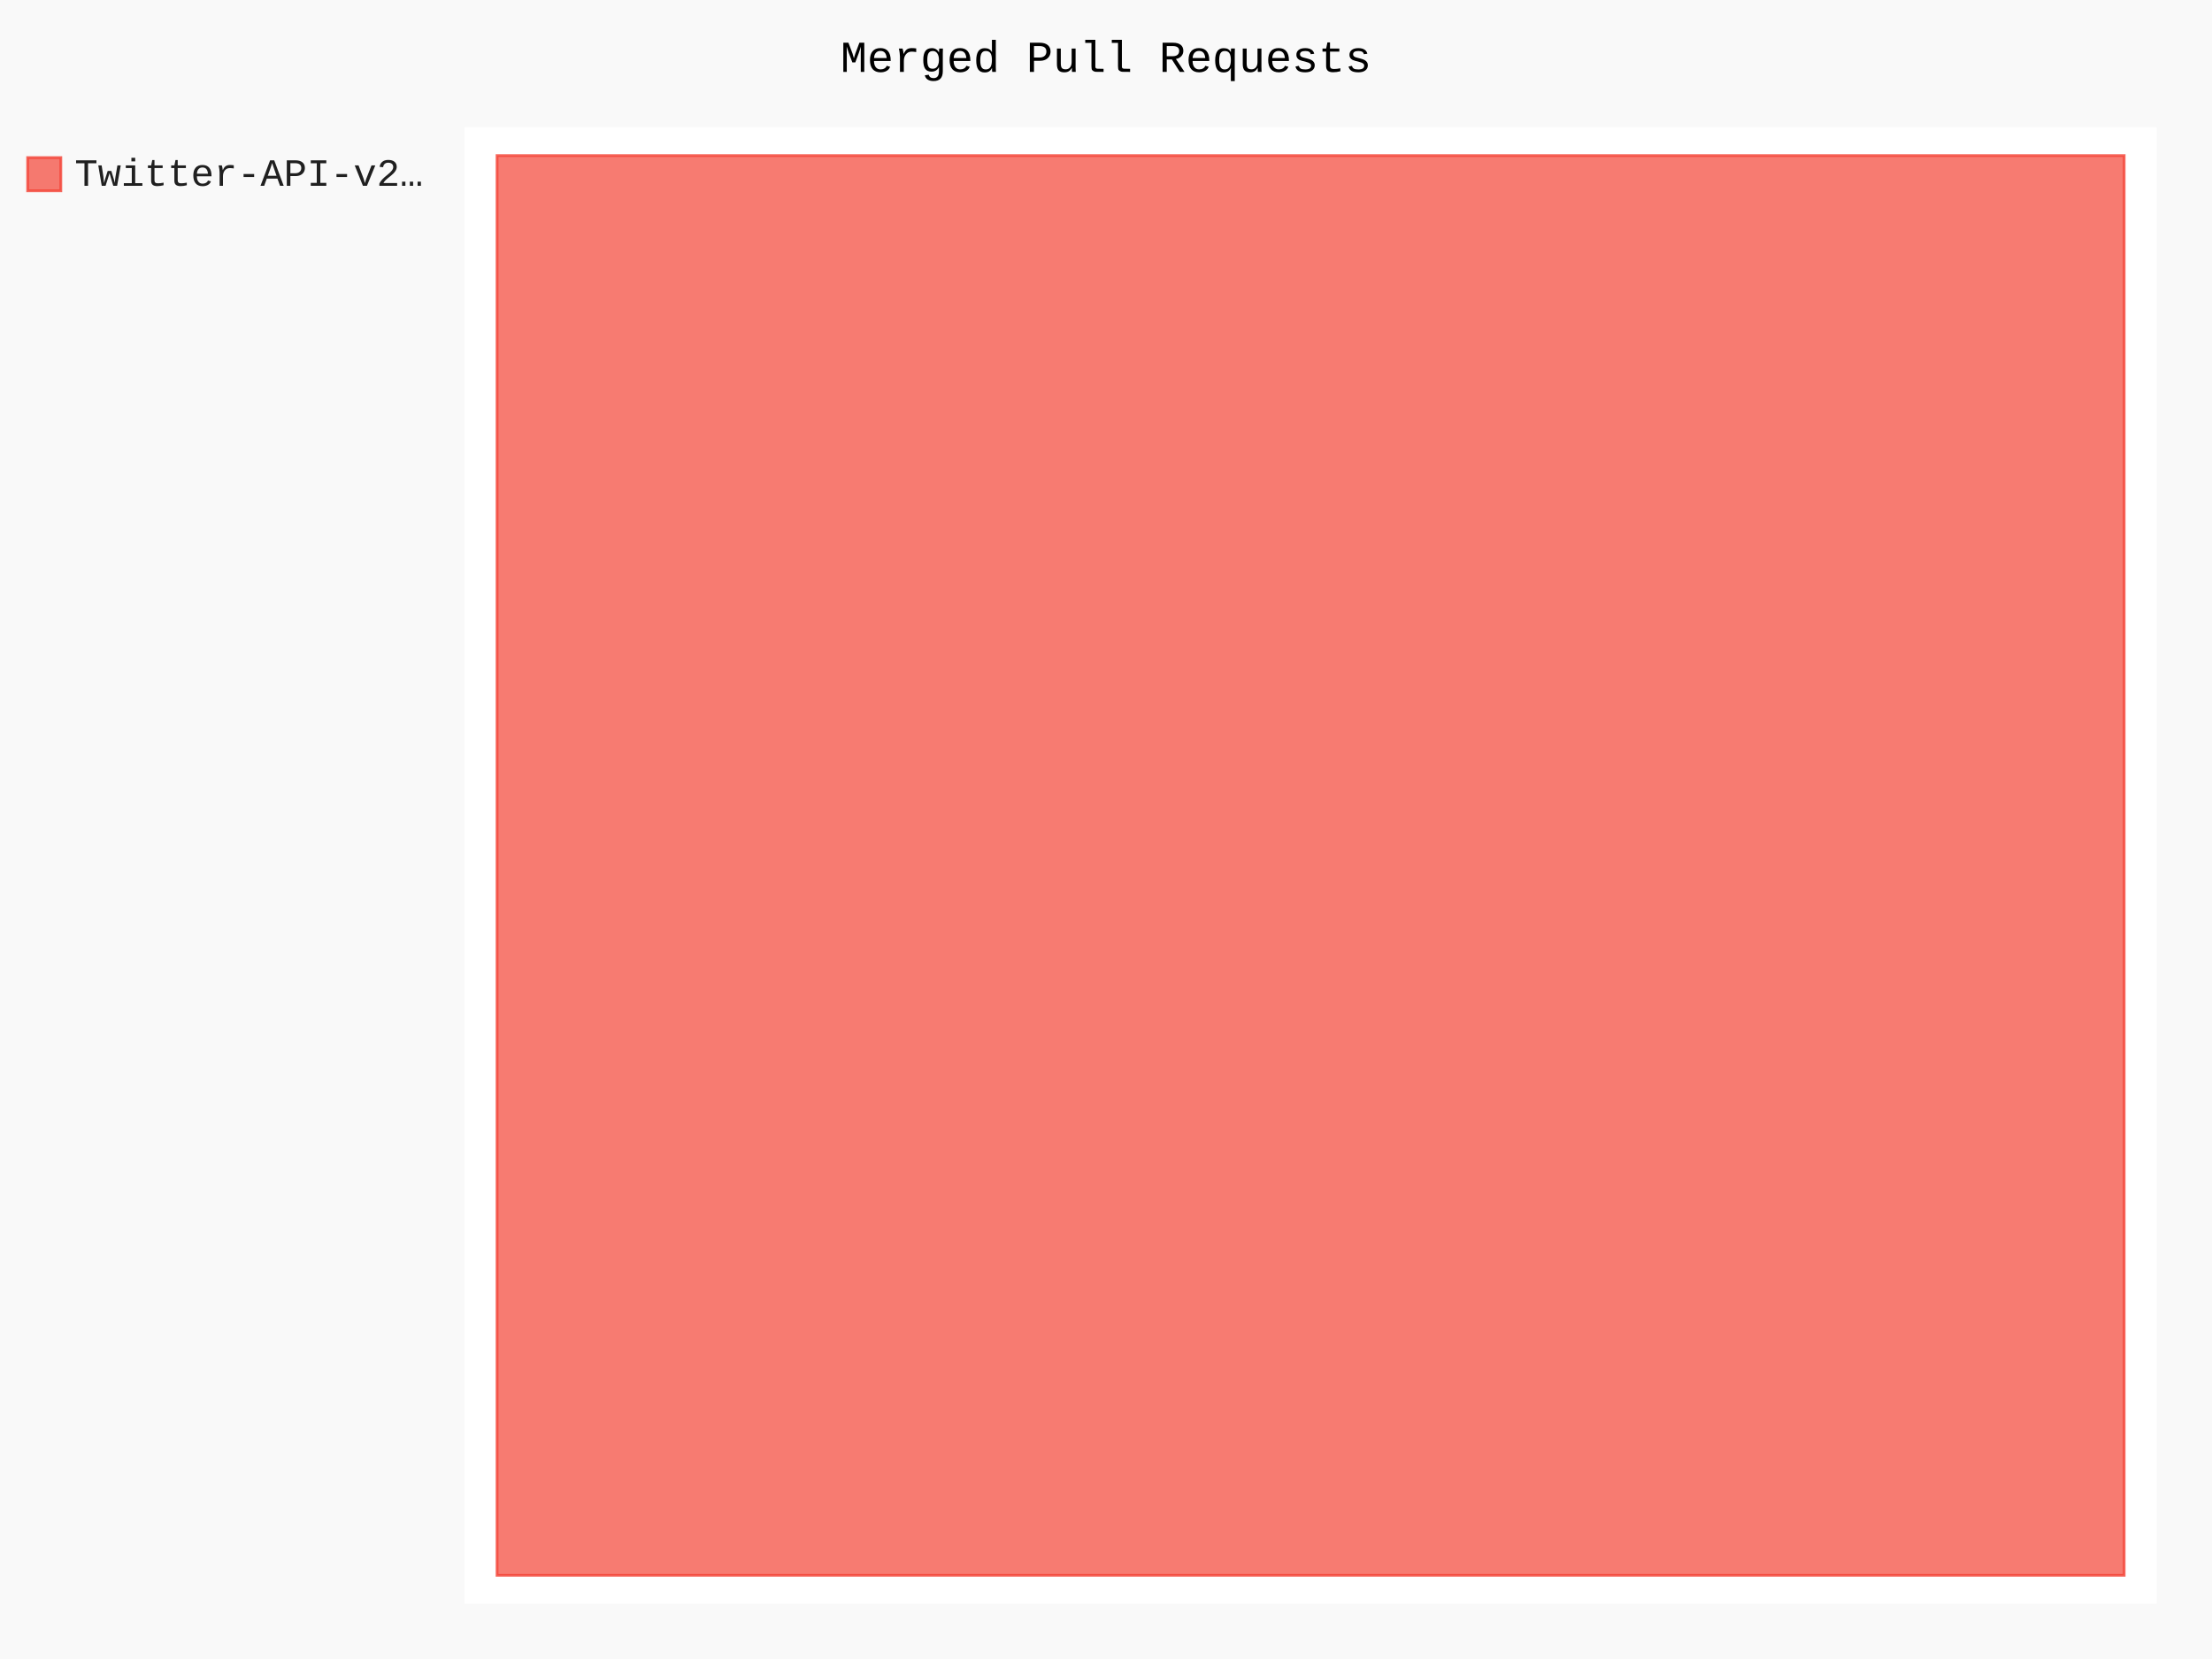
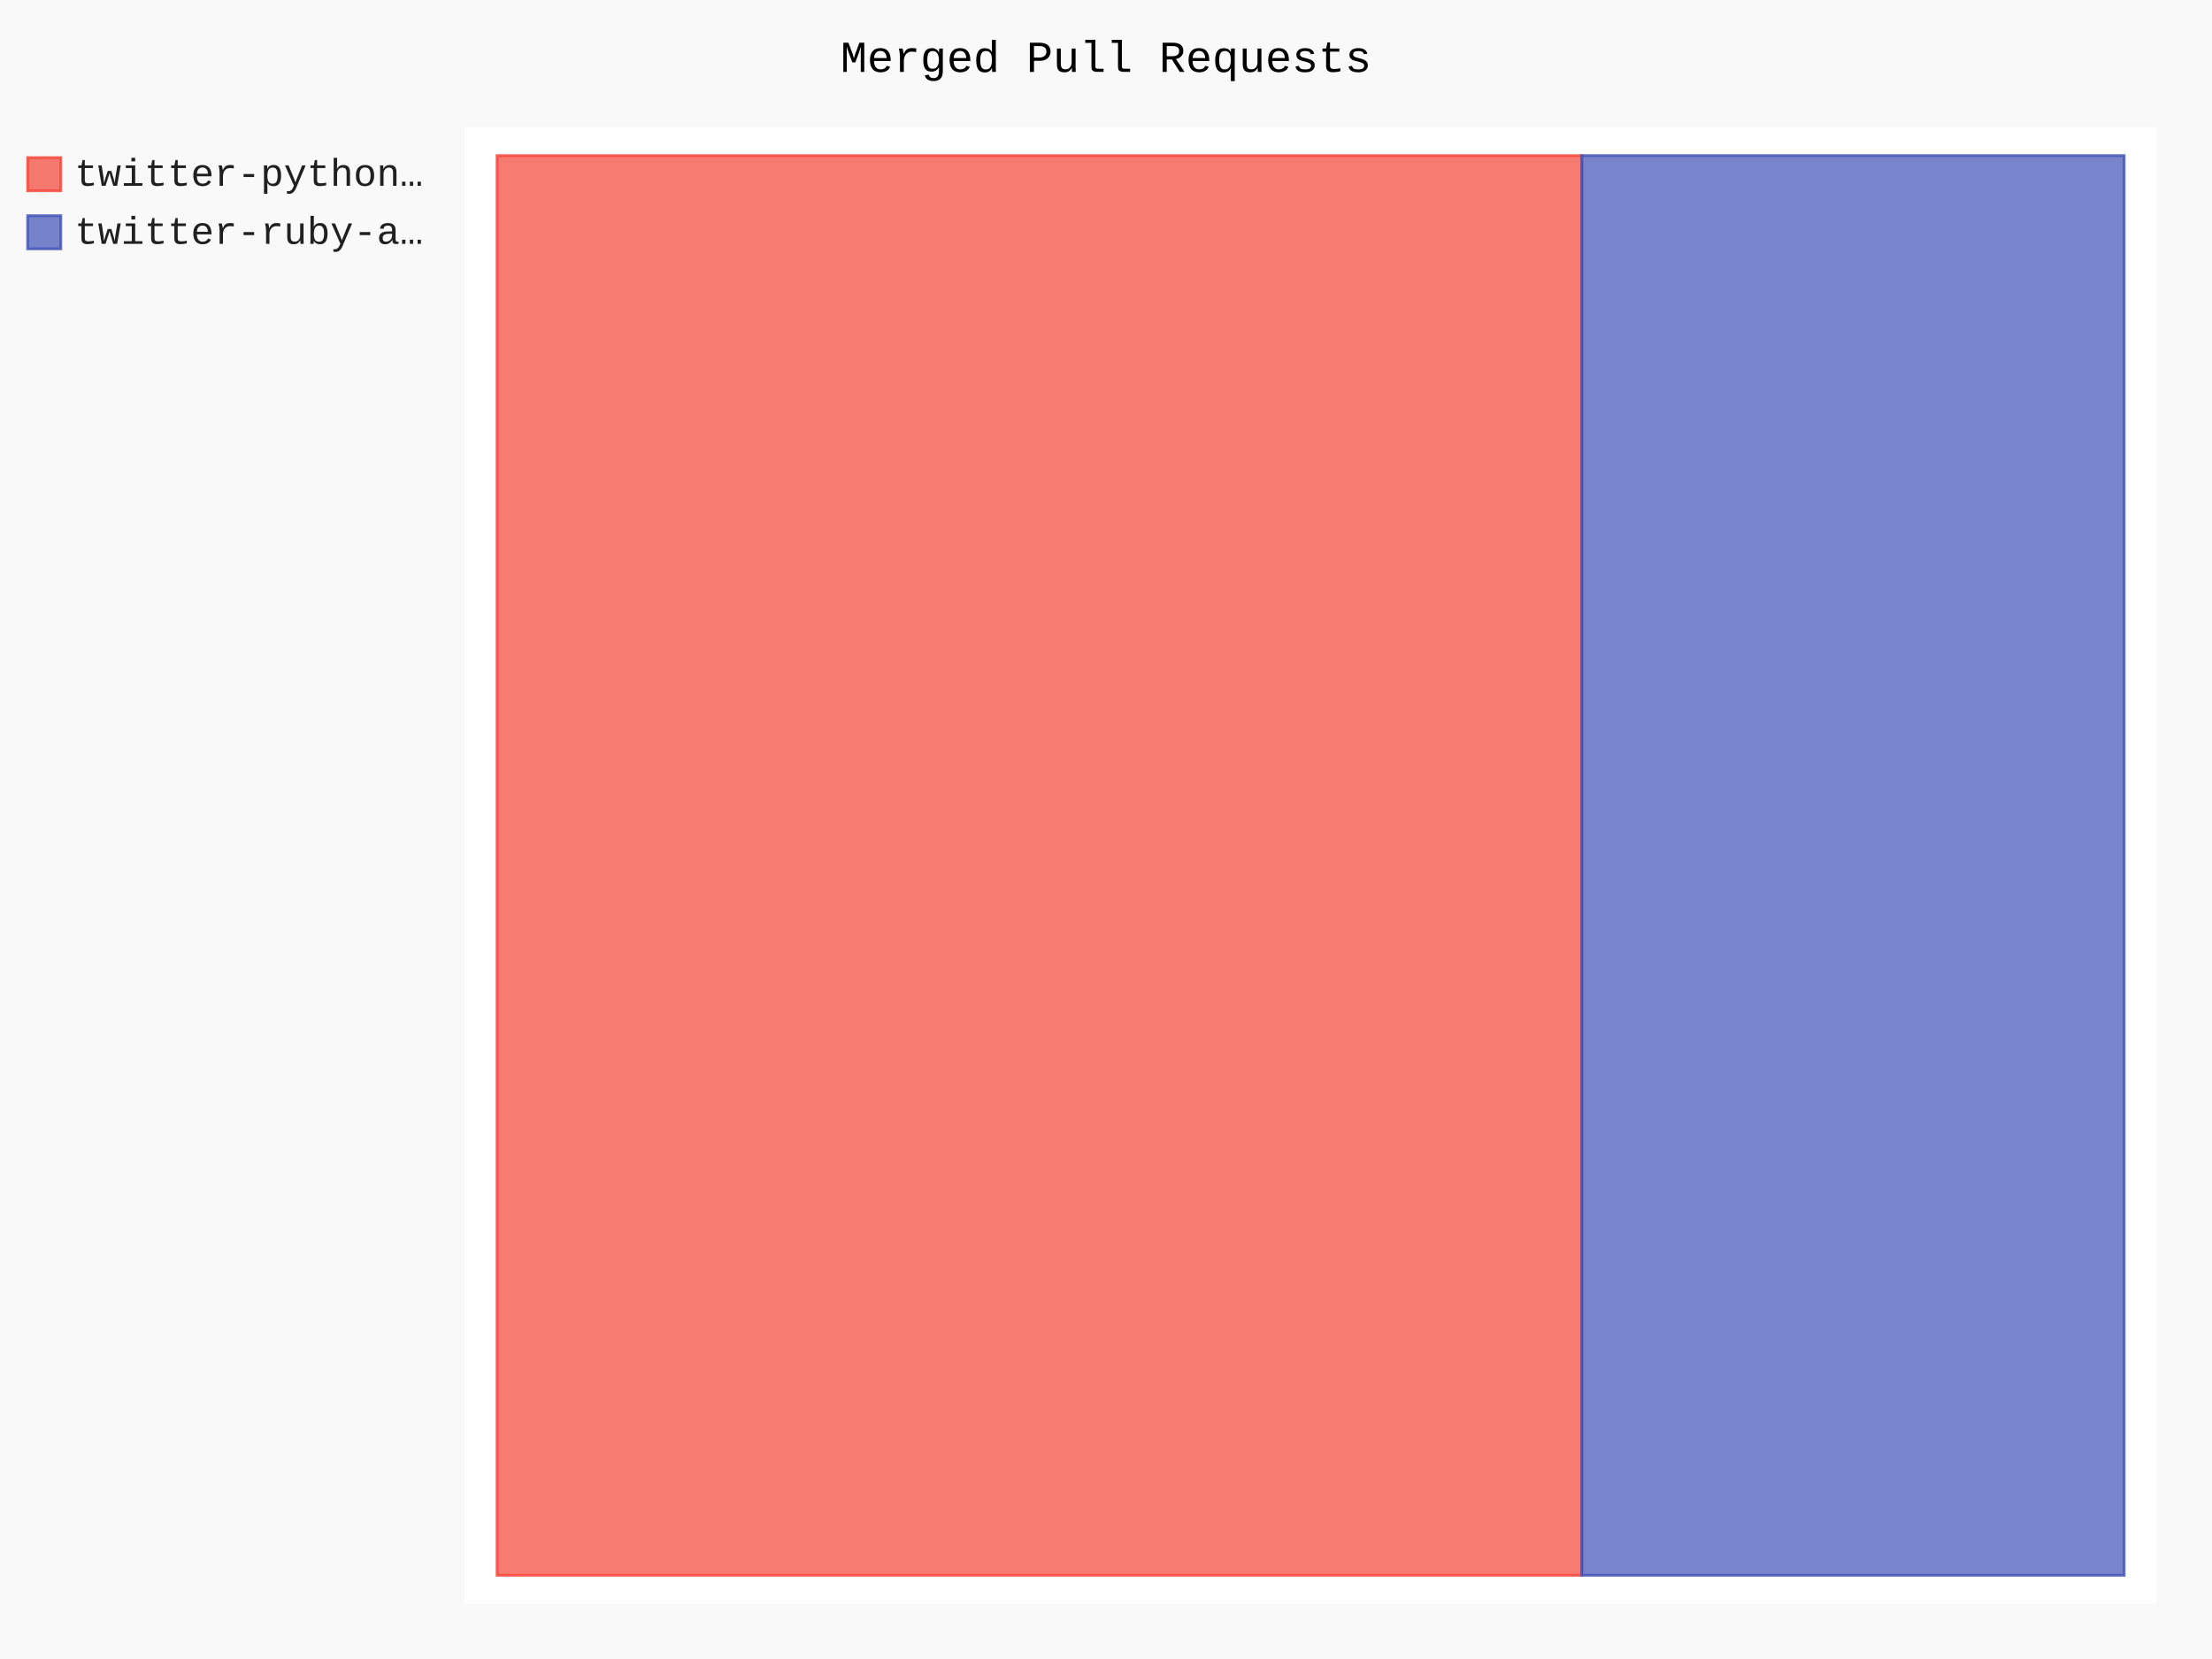
- <svg xmlns="http://www.w3.org/2000/svg" id="chart-4c3a87de-5b93-45ef-bca3-4dbda4521976" class="pygal-chart" viewBox="0 0 800 600">
+ <svg xmlns="http://www.w3.org/2000/svg" id="chart-26999526-8513-4913-904a-a3ae0e8adadb" class="pygal-chart" viewBox="0 0 800 600">
  <defs>
-     <style type="text/css">#chart-4c3a87de-5b93-45ef-bca3-4dbda4521976{-webkit-user-select:none;-webkit-font-smoothing:antialiased;font-family:Consolas,"Liberation Mono",Menlo,Courier,monospace}#chart-4c3a87de-5b93-45ef-bca3-4dbda4521976 .title{font-family:Consolas,"Liberation Mono",Menlo,Courier,monospace;font-size:16px}#chart-4c3a87de-5b93-45ef-bca3-4dbda4521976 .legends .legend text{font-family:Consolas,"Liberation Mono",Menlo,Courier,monospace;font-size:14px}#chart-4c3a87de-5b93-45ef-bca3-4dbda4521976 .axis text{font-family:Consolas,"Liberation Mono",Menlo,Courier,monospace;font-size:10px}#chart-4c3a87de-5b93-45ef-bca3-4dbda4521976 .axis text.major{font-family:Consolas,"Liberation Mono",Menlo,Courier,monospace;font-size:10px}#chart-4c3a87de-5b93-45ef-bca3-4dbda4521976 .text-overlay text.value{font-family:Consolas,"Liberation Mono",Menlo,Courier,monospace;font-size:16px}#chart-4c3a87de-5b93-45ef-bca3-4dbda4521976 .text-overlay text.label{font-family:Consolas,"Liberation Mono",Menlo,Courier,monospace;font-size:10px}#chart-4c3a87de-5b93-45ef-bca3-4dbda4521976 .tooltip{font-family:Consolas,"Liberation Mono",Menlo,Courier,monospace;font-size:14px}#chart-4c3a87de-5b93-45ef-bca3-4dbda4521976 text.no_data{font-family:Consolas,"Liberation Mono",Menlo,Courier,monospace;font-size:64px}
- #chart-4c3a87de-5b93-45ef-bca3-4dbda4521976{background-color:rgba(249,249,249,1)}#chart-4c3a87de-5b93-45ef-bca3-4dbda4521976 path,#chart-4c3a87de-5b93-45ef-bca3-4dbda4521976 line,#chart-4c3a87de-5b93-45ef-bca3-4dbda4521976 rect,#chart-4c3a87de-5b93-45ef-bca3-4dbda4521976 circle{-webkit-transition:150ms;-moz-transition:150ms;transition:150ms}#chart-4c3a87de-5b93-45ef-bca3-4dbda4521976 .graph &gt; .background{fill:rgba(249,249,249,1)}#chart-4c3a87de-5b93-45ef-bca3-4dbda4521976 .plot &gt; .background{fill:rgba(255,255,255,1)}#chart-4c3a87de-5b93-45ef-bca3-4dbda4521976 .graph{fill:rgba(0,0,0,.87)}#chart-4c3a87de-5b93-45ef-bca3-4dbda4521976 text.no_data{fill:rgba(0,0,0,1)}#chart-4c3a87de-5b93-45ef-bca3-4dbda4521976 .title{fill:rgba(0,0,0,1)}#chart-4c3a87de-5b93-45ef-bca3-4dbda4521976 .legends .legend text{fill:rgba(0,0,0,.87)}#chart-4c3a87de-5b93-45ef-bca3-4dbda4521976 .legends .legend:hover text{fill:rgba(0,0,0,1)}#chart-4c3a87de-5b93-45ef-bca3-4dbda4521976 .axis .line{stroke:rgba(0,0,0,1)}#chart-4c3a87de-5b93-45ef-bca3-4dbda4521976 .axis .guide.line{stroke:rgba(0,0,0,.54)}#chart-4c3a87de-5b93-45ef-bca3-4dbda4521976 .axis .major.line{stroke:rgba(0,0,0,.87)}#chart-4c3a87de-5b93-45ef-bca3-4dbda4521976 .axis text.major{fill:rgba(0,0,0,1)}#chart-4c3a87de-5b93-45ef-bca3-4dbda4521976 .axis.y .guides:hover .guide.line,#chart-4c3a87de-5b93-45ef-bca3-4dbda4521976 .line-graph .axis.x .guides:hover .guide.line,#chart-4c3a87de-5b93-45ef-bca3-4dbda4521976 .stackedline-graph .axis.x .guides:hover .guide.line,#chart-4c3a87de-5b93-45ef-bca3-4dbda4521976 .xy-graph .axis.x .guides:hover .guide.line{stroke:rgba(0,0,0,1)}#chart-4c3a87de-5b93-45ef-bca3-4dbda4521976 .axis .guides:hover text{fill:rgba(0,0,0,1)}#chart-4c3a87de-5b93-45ef-bca3-4dbda4521976 .reactive{fill-opacity:.7;stroke-opacity:.8}#chart-4c3a87de-5b93-45ef-bca3-4dbda4521976 .ci{stroke:rgba(0,0,0,.87)}#chart-4c3a87de-5b93-45ef-bca3-4dbda4521976 .reactive.active,#chart-4c3a87de-5b93-45ef-bca3-4dbda4521976 .active .reactive{fill-opacity:.8;stroke-opacity:.9;stroke-width:4}#chart-4c3a87de-5b93-45ef-bca3-4dbda4521976 .ci .reactive.active{stroke-width:1.5}#chart-4c3a87de-5b93-45ef-bca3-4dbda4521976 .series text{fill:rgba(0,0,0,1)}#chart-4c3a87de-5b93-45ef-bca3-4dbda4521976 .tooltip rect{fill:rgba(255,255,255,1);stroke:rgba(0,0,0,1);-webkit-transition:opacity 150ms;-moz-transition:opacity 150ms;transition:opacity 150ms}#chart-4c3a87de-5b93-45ef-bca3-4dbda4521976 .tooltip .label{fill:rgba(0,0,0,.87)}#chart-4c3a87de-5b93-45ef-bca3-4dbda4521976 .tooltip .label{fill:rgba(0,0,0,.87)}#chart-4c3a87de-5b93-45ef-bca3-4dbda4521976 .tooltip .legend{font-size:.8em;fill:rgba(0,0,0,.54)}#chart-4c3a87de-5b93-45ef-bca3-4dbda4521976 .tooltip .x_label{font-size:.6em;fill:rgba(0,0,0,1)}#chart-4c3a87de-5b93-45ef-bca3-4dbda4521976 .tooltip .xlink{font-size:.5em;text-decoration:underline}#chart-4c3a87de-5b93-45ef-bca3-4dbda4521976 .tooltip .value{font-size:1.5em}#chart-4c3a87de-5b93-45ef-bca3-4dbda4521976 .bound{font-size:.5em}#chart-4c3a87de-5b93-45ef-bca3-4dbda4521976 .max-value{font-size:.75em;fill:rgba(0,0,0,.54)}#chart-4c3a87de-5b93-45ef-bca3-4dbda4521976 .map-element{fill:rgba(255,255,255,1);stroke:rgba(0,0,0,.54) !important}#chart-4c3a87de-5b93-45ef-bca3-4dbda4521976 .map-element .reactive{fill-opacity:inherit;stroke-opacity:inherit}#chart-4c3a87de-5b93-45ef-bca3-4dbda4521976 .color-0,#chart-4c3a87de-5b93-45ef-bca3-4dbda4521976 .color-0 a:visited{stroke:#F44336;fill:#F44336}#chart-4c3a87de-5b93-45ef-bca3-4dbda4521976 .text-overlay .color-0 text{fill:black}
- #chart-4c3a87de-5b93-45ef-bca3-4dbda4521976 text.no_data{text-anchor:middle}#chart-4c3a87de-5b93-45ef-bca3-4dbda4521976 .guide.line{fill:none}#chart-4c3a87de-5b93-45ef-bca3-4dbda4521976 .centered{text-anchor:middle}#chart-4c3a87de-5b93-45ef-bca3-4dbda4521976 .title{text-anchor:middle}#chart-4c3a87de-5b93-45ef-bca3-4dbda4521976 .legends .legend text{fill-opacity:1}#chart-4c3a87de-5b93-45ef-bca3-4dbda4521976 .axis.x text{text-anchor:middle}#chart-4c3a87de-5b93-45ef-bca3-4dbda4521976 .axis.x:not(.web) text[transform]{text-anchor:start}#chart-4c3a87de-5b93-45ef-bca3-4dbda4521976 .axis.x:not(.web) text[transform].backwards{text-anchor:end}#chart-4c3a87de-5b93-45ef-bca3-4dbda4521976 .axis.y text{text-anchor:end}#chart-4c3a87de-5b93-45ef-bca3-4dbda4521976 .axis.y text[transform].backwards{text-anchor:start}#chart-4c3a87de-5b93-45ef-bca3-4dbda4521976 .axis.y2 text{text-anchor:start}#chart-4c3a87de-5b93-45ef-bca3-4dbda4521976 .axis.y2 text[transform].backwards{text-anchor:end}#chart-4c3a87de-5b93-45ef-bca3-4dbda4521976 .axis .guide.line{stroke-dasharray:4,4}#chart-4c3a87de-5b93-45ef-bca3-4dbda4521976 .axis .major.guide.line{stroke-dasharray:6,6}#chart-4c3a87de-5b93-45ef-bca3-4dbda4521976 .horizontal .axis.y .guide.line,#chart-4c3a87de-5b93-45ef-bca3-4dbda4521976 .horizontal .axis.y2 .guide.line,#chart-4c3a87de-5b93-45ef-bca3-4dbda4521976 .vertical .axis.x .guide.line{opacity:0}#chart-4c3a87de-5b93-45ef-bca3-4dbda4521976 .horizontal .axis.always_show .guide.line,#chart-4c3a87de-5b93-45ef-bca3-4dbda4521976 .vertical .axis.always_show .guide.line{opacity:1 !important}#chart-4c3a87de-5b93-45ef-bca3-4dbda4521976 .axis.y .guides:hover .guide.line,#chart-4c3a87de-5b93-45ef-bca3-4dbda4521976 .axis.y2 .guides:hover .guide.line,#chart-4c3a87de-5b93-45ef-bca3-4dbda4521976 .axis.x .guides:hover .guide.line{opacity:1}#chart-4c3a87de-5b93-45ef-bca3-4dbda4521976 .axis .guides:hover text{opacity:1}#chart-4c3a87de-5b93-45ef-bca3-4dbda4521976 .nofill{fill:none}#chart-4c3a87de-5b93-45ef-bca3-4dbda4521976 .subtle-fill{fill-opacity:.2}#chart-4c3a87de-5b93-45ef-bca3-4dbda4521976 .dot{stroke-width:1px;fill-opacity:1}#chart-4c3a87de-5b93-45ef-bca3-4dbda4521976 .dot.active{stroke-width:5px}#chart-4c3a87de-5b93-45ef-bca3-4dbda4521976 .dot.negative{fill:transparent}#chart-4c3a87de-5b93-45ef-bca3-4dbda4521976 text,#chart-4c3a87de-5b93-45ef-bca3-4dbda4521976 tspan{stroke:none !important}#chart-4c3a87de-5b93-45ef-bca3-4dbda4521976 .series text.active{opacity:1}#chart-4c3a87de-5b93-45ef-bca3-4dbda4521976 .tooltip rect{fill-opacity:.95;stroke-width:.5}#chart-4c3a87de-5b93-45ef-bca3-4dbda4521976 .tooltip text{fill-opacity:1}#chart-4c3a87de-5b93-45ef-bca3-4dbda4521976 .showable{visibility:hidden}#chart-4c3a87de-5b93-45ef-bca3-4dbda4521976 .showable.shown{visibility:visible}#chart-4c3a87de-5b93-45ef-bca3-4dbda4521976 .gauge-background{fill:rgba(229,229,229,1);stroke:none}#chart-4c3a87de-5b93-45ef-bca3-4dbda4521976 .bg-lines{stroke:rgba(249,249,249,1);stroke-width:2px}</style>
+     <style type="text/css">#chart-26999526-8513-4913-904a-a3ae0e8adadb{-webkit-user-select:none;-webkit-font-smoothing:antialiased;font-family:Consolas,"Liberation Mono",Menlo,Courier,monospace}#chart-26999526-8513-4913-904a-a3ae0e8adadb .title{font-family:Consolas,"Liberation Mono",Menlo,Courier,monospace;font-size:16px}#chart-26999526-8513-4913-904a-a3ae0e8adadb .legends .legend text{font-family:Consolas,"Liberation Mono",Menlo,Courier,monospace;font-size:14px}#chart-26999526-8513-4913-904a-a3ae0e8adadb .axis text{font-family:Consolas,"Liberation Mono",Menlo,Courier,monospace;font-size:10px}#chart-26999526-8513-4913-904a-a3ae0e8adadb .axis text.major{font-family:Consolas,"Liberation Mono",Menlo,Courier,monospace;font-size:10px}#chart-26999526-8513-4913-904a-a3ae0e8adadb .text-overlay text.value{font-family:Consolas,"Liberation Mono",Menlo,Courier,monospace;font-size:16px}#chart-26999526-8513-4913-904a-a3ae0e8adadb .text-overlay text.label{font-family:Consolas,"Liberation Mono",Menlo,Courier,monospace;font-size:10px}#chart-26999526-8513-4913-904a-a3ae0e8adadb .tooltip{font-family:Consolas,"Liberation Mono",Menlo,Courier,monospace;font-size:14px}#chart-26999526-8513-4913-904a-a3ae0e8adadb text.no_data{font-family:Consolas,"Liberation Mono",Menlo,Courier,monospace;font-size:64px}
+ #chart-26999526-8513-4913-904a-a3ae0e8adadb{background-color:rgba(249,249,249,1)}#chart-26999526-8513-4913-904a-a3ae0e8adadb path,#chart-26999526-8513-4913-904a-a3ae0e8adadb line,#chart-26999526-8513-4913-904a-a3ae0e8adadb rect,#chart-26999526-8513-4913-904a-a3ae0e8adadb circle{-webkit-transition:150ms;-moz-transition:150ms;transition:150ms}#chart-26999526-8513-4913-904a-a3ae0e8adadb .graph &gt; .background{fill:rgba(249,249,249,1)}#chart-26999526-8513-4913-904a-a3ae0e8adadb .plot &gt; .background{fill:rgba(255,255,255,1)}#chart-26999526-8513-4913-904a-a3ae0e8adadb .graph{fill:rgba(0,0,0,.87)}#chart-26999526-8513-4913-904a-a3ae0e8adadb text.no_data{fill:rgba(0,0,0,1)}#chart-26999526-8513-4913-904a-a3ae0e8adadb .title{fill:rgba(0,0,0,1)}#chart-26999526-8513-4913-904a-a3ae0e8adadb .legends .legend text{fill:rgba(0,0,0,.87)}#chart-26999526-8513-4913-904a-a3ae0e8adadb .legends .legend:hover text{fill:rgba(0,0,0,1)}#chart-26999526-8513-4913-904a-a3ae0e8adadb .axis .line{stroke:rgba(0,0,0,1)}#chart-26999526-8513-4913-904a-a3ae0e8adadb .axis .guide.line{stroke:rgba(0,0,0,.54)}#chart-26999526-8513-4913-904a-a3ae0e8adadb .axis .major.line{stroke:rgba(0,0,0,.87)}#chart-26999526-8513-4913-904a-a3ae0e8adadb .axis text.major{fill:rgba(0,0,0,1)}#chart-26999526-8513-4913-904a-a3ae0e8adadb .axis.y .guides:hover .guide.line,#chart-26999526-8513-4913-904a-a3ae0e8adadb .line-graph .axis.x .guides:hover .guide.line,#chart-26999526-8513-4913-904a-a3ae0e8adadb .stackedline-graph .axis.x .guides:hover .guide.line,#chart-26999526-8513-4913-904a-a3ae0e8adadb .xy-graph .axis.x .guides:hover .guide.line{stroke:rgba(0,0,0,1)}#chart-26999526-8513-4913-904a-a3ae0e8adadb .axis .guides:hover text{fill:rgba(0,0,0,1)}#chart-26999526-8513-4913-904a-a3ae0e8adadb .reactive{fill-opacity:.7;stroke-opacity:.8}#chart-26999526-8513-4913-904a-a3ae0e8adadb .ci{stroke:rgba(0,0,0,.87)}#chart-26999526-8513-4913-904a-a3ae0e8adadb .reactive.active,#chart-26999526-8513-4913-904a-a3ae0e8adadb .active .reactive{fill-opacity:.8;stroke-opacity:.9;stroke-width:4}#chart-26999526-8513-4913-904a-a3ae0e8adadb .ci .reactive.active{stroke-width:1.5}#chart-26999526-8513-4913-904a-a3ae0e8adadb .series text{fill:rgba(0,0,0,1)}#chart-26999526-8513-4913-904a-a3ae0e8adadb .tooltip rect{fill:rgba(255,255,255,1);stroke:rgba(0,0,0,1);-webkit-transition:opacity 150ms;-moz-transition:opacity 150ms;transition:opacity 150ms}#chart-26999526-8513-4913-904a-a3ae0e8adadb .tooltip .label{fill:rgba(0,0,0,.87)}#chart-26999526-8513-4913-904a-a3ae0e8adadb .tooltip .label{fill:rgba(0,0,0,.87)}#chart-26999526-8513-4913-904a-a3ae0e8adadb .tooltip .legend{font-size:.8em;fill:rgba(0,0,0,.54)}#chart-26999526-8513-4913-904a-a3ae0e8adadb .tooltip .x_label{font-size:.6em;fill:rgba(0,0,0,1)}#chart-26999526-8513-4913-904a-a3ae0e8adadb .tooltip .xlink{font-size:.5em;text-decoration:underline}#chart-26999526-8513-4913-904a-a3ae0e8adadb .tooltip .value{font-size:1.5em}#chart-26999526-8513-4913-904a-a3ae0e8adadb .bound{font-size:.5em}#chart-26999526-8513-4913-904a-a3ae0e8adadb .max-value{font-size:.75em;fill:rgba(0,0,0,.54)}#chart-26999526-8513-4913-904a-a3ae0e8adadb .map-element{fill:rgba(255,255,255,1);stroke:rgba(0,0,0,.54) !important}#chart-26999526-8513-4913-904a-a3ae0e8adadb .map-element .reactive{fill-opacity:inherit;stroke-opacity:inherit}#chart-26999526-8513-4913-904a-a3ae0e8adadb .color-0,#chart-26999526-8513-4913-904a-a3ae0e8adadb .color-0 a:visited{stroke:#F44336;fill:#F44336}#chart-26999526-8513-4913-904a-a3ae0e8adadb .color-1,#chart-26999526-8513-4913-904a-a3ae0e8adadb .color-1 a:visited{stroke:#3F51B5;fill:#3F51B5}#chart-26999526-8513-4913-904a-a3ae0e8adadb .text-overlay .color-0 text{fill:black}#chart-26999526-8513-4913-904a-a3ae0e8adadb .text-overlay .color-1 text{fill:black}
+ #chart-26999526-8513-4913-904a-a3ae0e8adadb text.no_data{text-anchor:middle}#chart-26999526-8513-4913-904a-a3ae0e8adadb .guide.line{fill:none}#chart-26999526-8513-4913-904a-a3ae0e8adadb .centered{text-anchor:middle}#chart-26999526-8513-4913-904a-a3ae0e8adadb .title{text-anchor:middle}#chart-26999526-8513-4913-904a-a3ae0e8adadb .legends .legend text{fill-opacity:1}#chart-26999526-8513-4913-904a-a3ae0e8adadb .axis.x text{text-anchor:middle}#chart-26999526-8513-4913-904a-a3ae0e8adadb .axis.x:not(.web) text[transform]{text-anchor:start}#chart-26999526-8513-4913-904a-a3ae0e8adadb .axis.x:not(.web) text[transform].backwards{text-anchor:end}#chart-26999526-8513-4913-904a-a3ae0e8adadb .axis.y text{text-anchor:end}#chart-26999526-8513-4913-904a-a3ae0e8adadb .axis.y text[transform].backwards{text-anchor:start}#chart-26999526-8513-4913-904a-a3ae0e8adadb .axis.y2 text{text-anchor:start}#chart-26999526-8513-4913-904a-a3ae0e8adadb .axis.y2 text[transform].backwards{text-anchor:end}#chart-26999526-8513-4913-904a-a3ae0e8adadb .axis .guide.line{stroke-dasharray:4,4}#chart-26999526-8513-4913-904a-a3ae0e8adadb .axis .major.guide.line{stroke-dasharray:6,6}#chart-26999526-8513-4913-904a-a3ae0e8adadb .horizontal .axis.y .guide.line,#chart-26999526-8513-4913-904a-a3ae0e8adadb .horizontal .axis.y2 .guide.line,#chart-26999526-8513-4913-904a-a3ae0e8adadb .vertical .axis.x .guide.line{opacity:0}#chart-26999526-8513-4913-904a-a3ae0e8adadb .horizontal .axis.always_show .guide.line,#chart-26999526-8513-4913-904a-a3ae0e8adadb .vertical .axis.always_show .guide.line{opacity:1 !important}#chart-26999526-8513-4913-904a-a3ae0e8adadb .axis.y .guides:hover .guide.line,#chart-26999526-8513-4913-904a-a3ae0e8adadb .axis.y2 .guides:hover .guide.line,#chart-26999526-8513-4913-904a-a3ae0e8adadb .axis.x .guides:hover .guide.line{opacity:1}#chart-26999526-8513-4913-904a-a3ae0e8adadb .axis .guides:hover text{opacity:1}#chart-26999526-8513-4913-904a-a3ae0e8adadb .nofill{fill:none}#chart-26999526-8513-4913-904a-a3ae0e8adadb .subtle-fill{fill-opacity:.2}#chart-26999526-8513-4913-904a-a3ae0e8adadb .dot{stroke-width:1px;fill-opacity:1}#chart-26999526-8513-4913-904a-a3ae0e8adadb .dot.active{stroke-width:5px}#chart-26999526-8513-4913-904a-a3ae0e8adadb .dot.negative{fill:transparent}#chart-26999526-8513-4913-904a-a3ae0e8adadb text,#chart-26999526-8513-4913-904a-a3ae0e8adadb tspan{stroke:none !important}#chart-26999526-8513-4913-904a-a3ae0e8adadb .series text.active{opacity:1}#chart-26999526-8513-4913-904a-a3ae0e8adadb .tooltip rect{fill-opacity:.95;stroke-width:.5}#chart-26999526-8513-4913-904a-a3ae0e8adadb .tooltip text{fill-opacity:1}#chart-26999526-8513-4913-904a-a3ae0e8adadb .showable{visibility:hidden}#chart-26999526-8513-4913-904a-a3ae0e8adadb .showable.shown{visibility:visible}#chart-26999526-8513-4913-904a-a3ae0e8adadb .gauge-background{fill:rgba(229,229,229,1);stroke:none}#chart-26999526-8513-4913-904a-a3ae0e8adadb .bg-lines{stroke:rgba(249,249,249,1);stroke-width:2px}</style>
  </defs>
  <g class="graph treemap-graph vertical">
    <rect x="0" y="0" width="800" height="600" class="background" />
    <g transform="translate(168, 46)" class="plot">
      <rect x="0" y="0" width="612.0" height="534" class="background" />
      <g class="series serie-0 color-0">
        <g class="rects">
          <g class="rect">
-             <rect x="11.769" y="10.269" width="588.462" height="513.462" class="rect reactive tooltip-trigger" />
+             <rect x="11.769" y="10.269" width="392.308" height="513.462" class="rect reactive tooltip-trigger" />
+           </g>
+         </g>
+       </g>
+       <g class="series serie-1 color-1">
+         <g class="rects">
+           <g class="rect">
+             <rect x="404.077" y="10.269" width="196.154" height="513.462" class="rect reactive tooltip-trigger" />
          </g>
        </g>
      </g>
    </g>
    <g class="titles">
      <text x="400.0" y="26" class="title plot_title">Merged Pull Requests</text>
    </g>
    <g transform="translate(168, 46)" class="plot overlay">
      <g class="series serie-0 color-0" />
+       <g class="series serie-1 color-1" />
    </g>
    <g transform="translate(168, 46)" class="plot text-overlay">
      <g class="series serie-0 color-0" />
+       <g class="series serie-1 color-1" />
    </g>
    <g transform="translate(168, 46)" class="plot tooltip-overlay">
      <g transform="translate(0 0)" style="opacity: 0" class="tooltip">
        <rect rx="0" ry="0" width="0" height="0" class="tooltip-box" />
        <g class="text" />
      </g>
    </g>
    <g transform="translate(10, 56)" class="legends">
      <g id="activate-serie-0" class="legend reactive activate-serie">
        <rect x="0.0" y="1.0" width="12" height="12" class="color-0 reactive" />
-         <text x="17.0" y="11.2">Twitter-API-v2…</text>
+         <text x="17.0" y="11.2">twitter-python…</text>
+       </g>
+       <g id="activate-serie-1" class="legend reactive activate-serie">
+         <rect x="0.0" y="22.0" width="12" height="12" class="color-1 reactive" />
+         <text x="17.0" y="32.2">twitter-ruby-a…</text>
      </g>
    </g>
    <g transform="translate(790, 56)" class="legends" />
  </g>
</svg>
